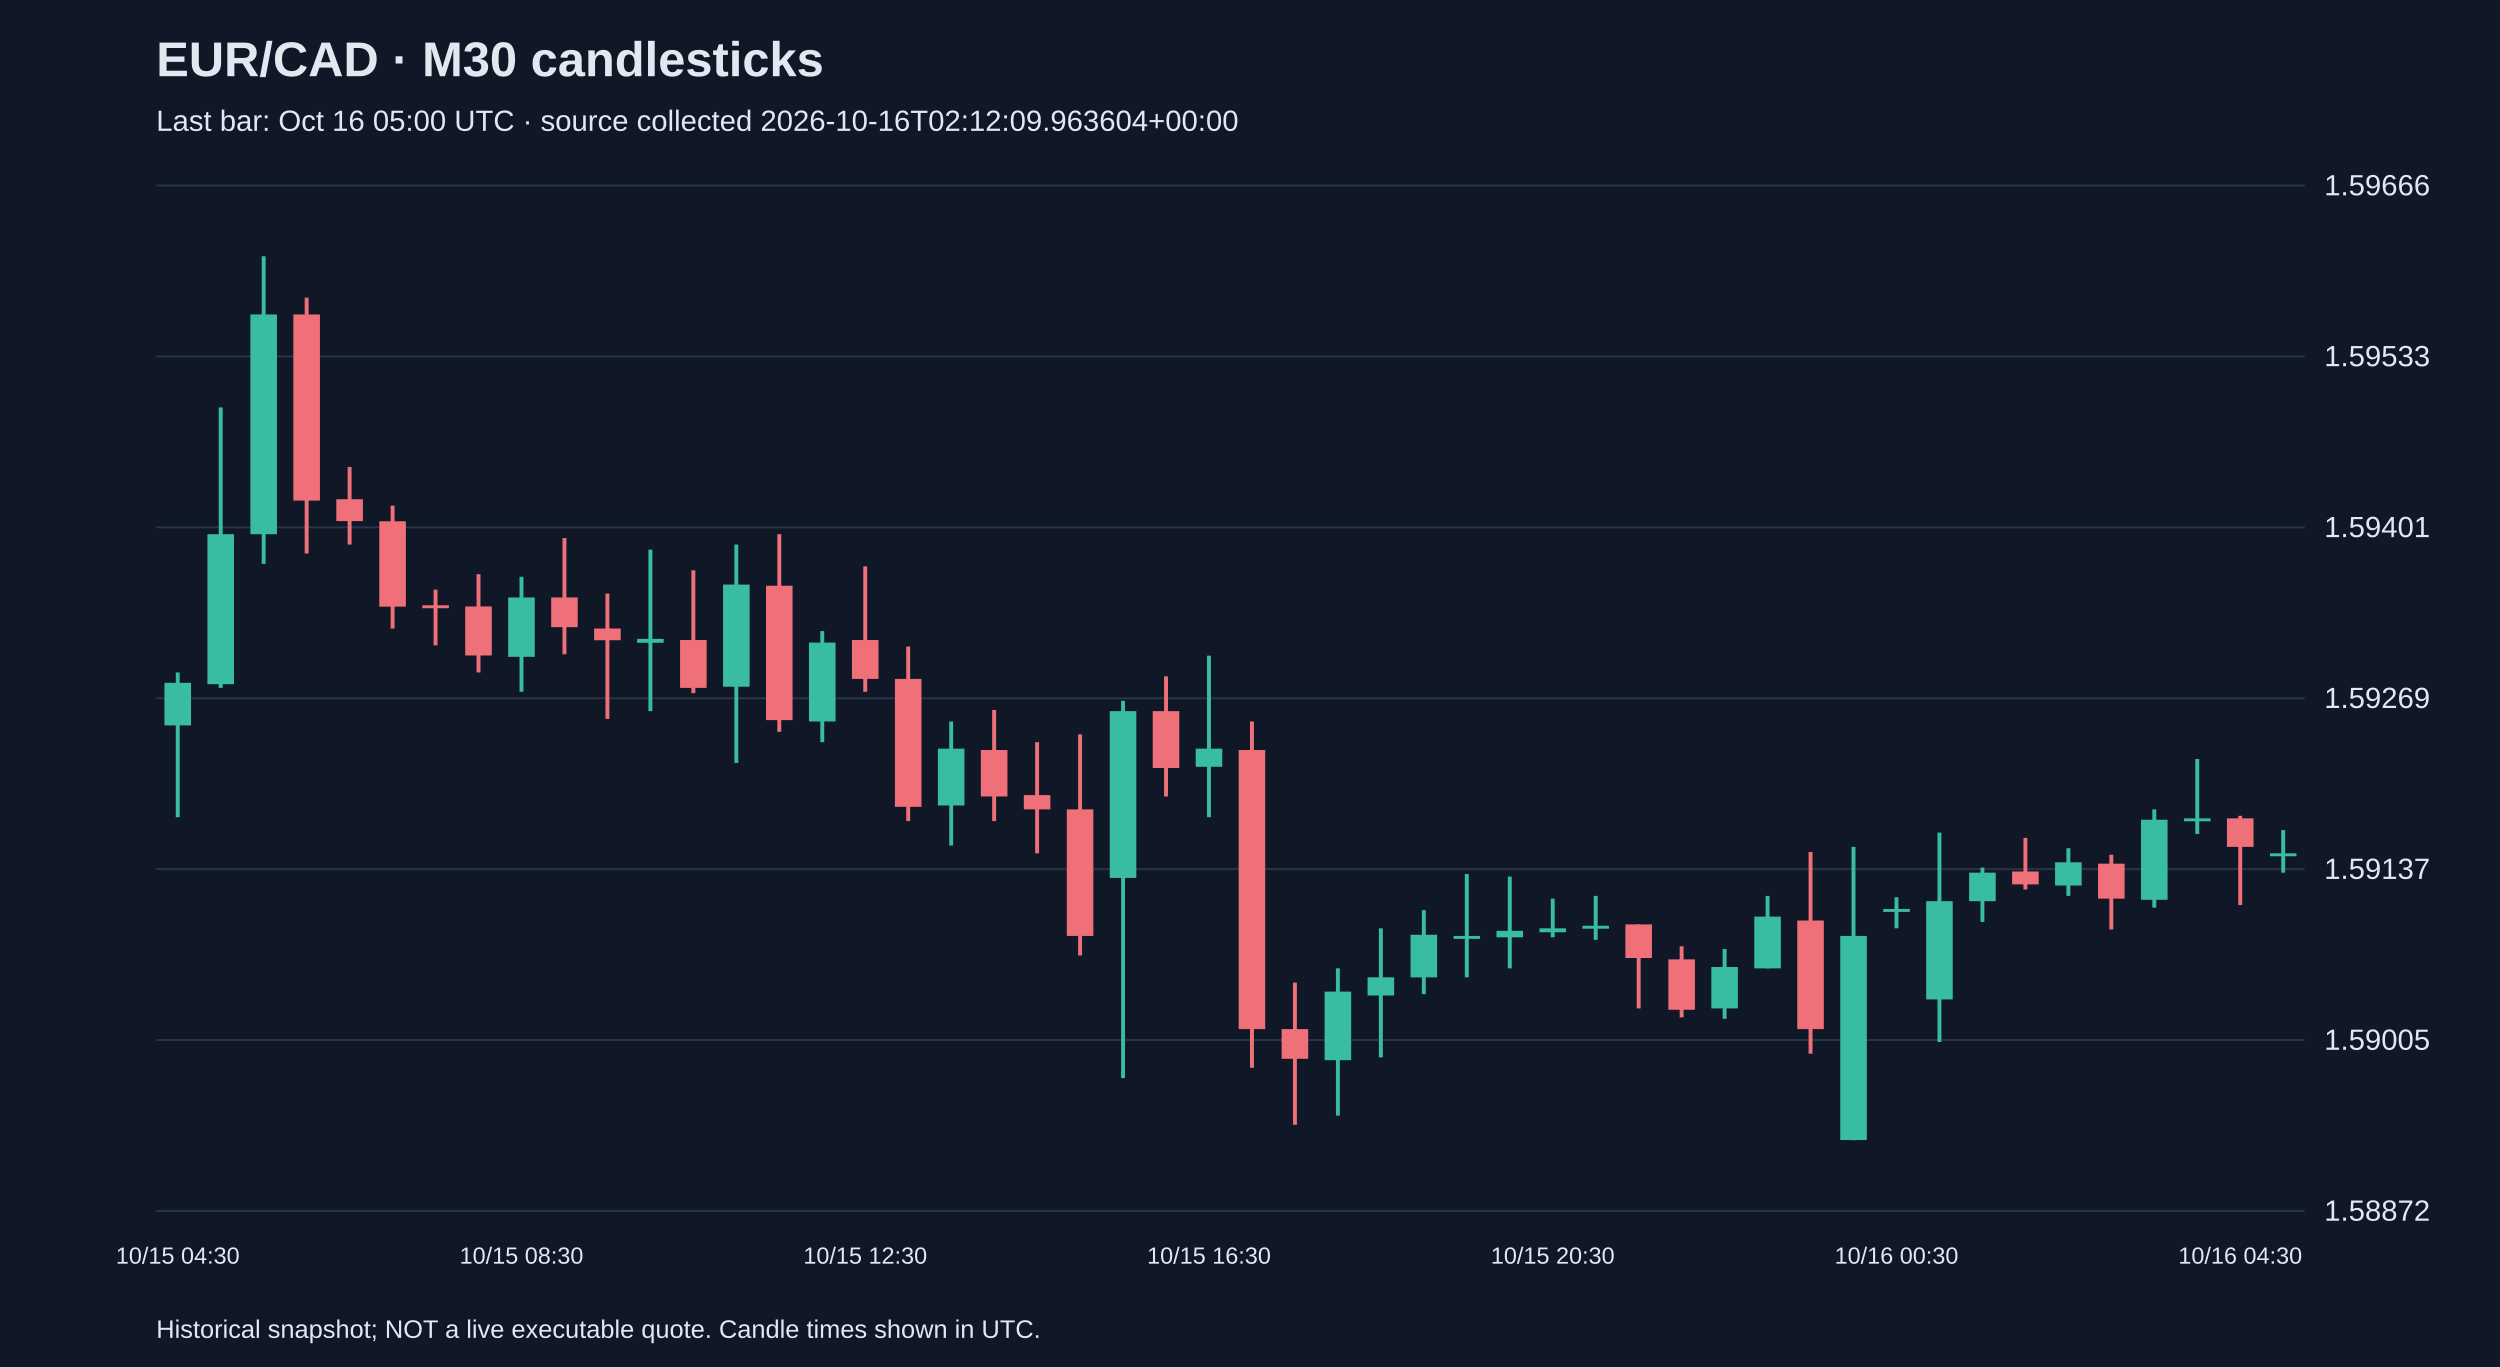
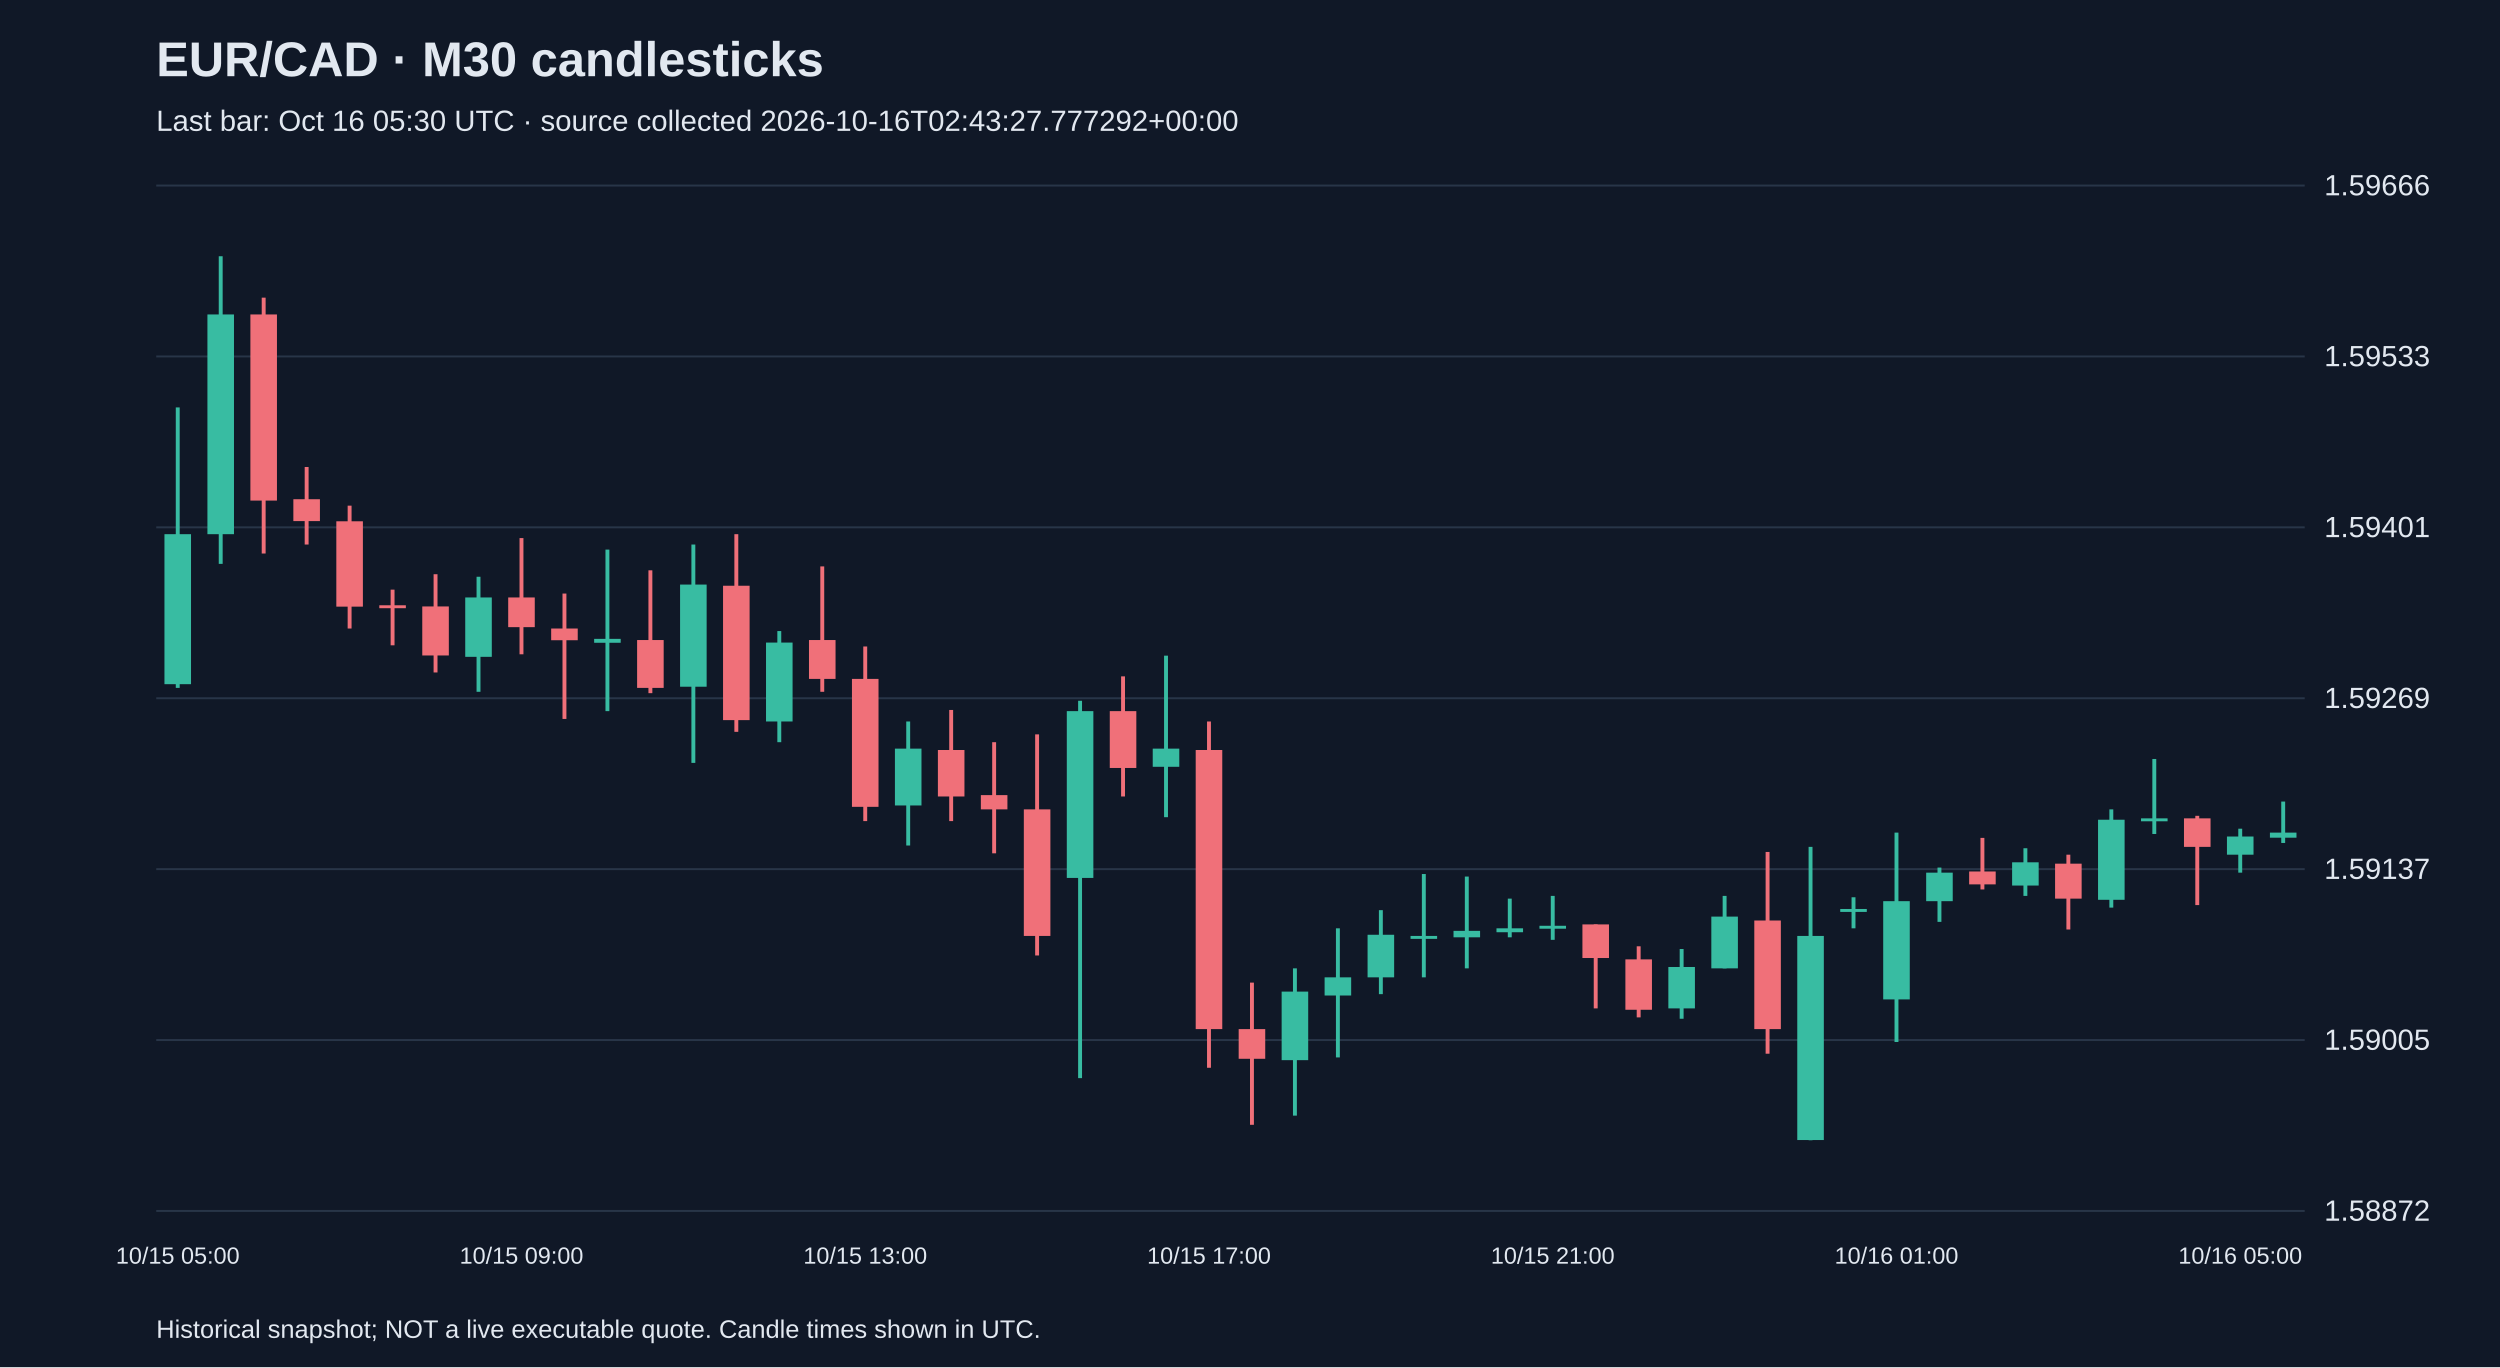
<svg xmlns="http://www.w3.org/2000/svg" viewBox="0 0 1280 700">
  <rect width="100%" height="100%" fill="#101827" />
  <style>text{font-family:Arial,sans-serif;fill:#e2e8f0}</style>
  <text x="80" y="39" font-size="25" font-weight="bold">EUR/CAD · M30 candlesticks</text>
-   <text x="80" y="67" font-size="15" fill="#a6b1c5">Last bar: Oct 16 05:00 UTC · source collected 2026-10-16T02:12:09.963604+00:00</text>
+   <text x="80" y="67" font-size="15" fill="#a6b1c5">Last bar: Oct 16 05:30 UTC · source collected 2026-10-16T02:43:27.777292+00:00</text>
  <line x1="80" y1="620.0" x2="1180" y2="620.0" stroke="#283548" />
  <text x="1190" y="625.0" font-size="15">1.58872</text>
  <line x1="80" y1="532.5" x2="1180" y2="532.5" stroke="#283548" />
  <text x="1190" y="537.5" font-size="15">1.59005</text>
  <line x1="80" y1="445.0" x2="1180" y2="445.0" stroke="#283548" />
  <text x="1190" y="450.0" font-size="15">1.59137</text>
  <line x1="80" y1="357.5" x2="1180" y2="357.5" stroke="#283548" />
  <text x="1190" y="362.5" font-size="15">1.59269</text>
  <line x1="80" y1="270.0" x2="1180" y2="270.0" stroke="#283548" />
  <text x="1190" y="275.0" font-size="15">1.59401</text>
  <line x1="80" y1="182.5" x2="1180" y2="182.5" stroke="#283548" />
  <text x="1190" y="187.5" font-size="15">1.59533</text>
  <line x1="80" y1="95.0" x2="1180" y2="95.0" stroke="#283548" />
  <text x="1190" y="100.0" font-size="15">1.59666</text>
-   <line x1="91.0" y1="344.3" x2="91.0" y2="418.4" stroke="#38bca2" stroke-width="2" />
-   <rect x="84.2" y="349.6" width="13.6" height="21.8" fill="#38bca2" />
-   <text x="91.0" y="647" text-anchor="middle" font-size="12">10/15 04:30</text>
-   <line x1="113.0" y1="208.6" x2="113.0" y2="352.2" stroke="#38bca2" stroke-width="2" />
-   <rect x="106.2" y="273.5" width="13.6" height="76.8" fill="#38bca2" />
-   <line x1="135.0" y1="131.2" x2="135.0" y2="288.7" stroke="#38bca2" stroke-width="2" />
-   <rect x="128.2" y="161.0" width="13.6" height="112.5" fill="#38bca2" />
-   <line x1="157.0" y1="152.4" x2="157.0" y2="283.4" stroke="#f07079" stroke-width="2" />
-   <rect x="150.2" y="161.0" width="13.6" height="95.3" fill="#f07079" />
-   <line x1="179.0" y1="239.1" x2="179.0" y2="278.8" stroke="#f07079" stroke-width="2" />
-   <rect x="172.2" y="255.6" width="13.6" height="11.2" fill="#f07079" />
-   <line x1="201.0" y1="258.9" x2="201.0" y2="321.8" stroke="#f07079" stroke-width="2" />
-   <rect x="194.2" y="266.9" width="13.6" height="43.7" fill="#f07079" />
-   <line x1="223.0" y1="301.9" x2="223.0" y2="330.4" stroke="#f07079" stroke-width="2" />
-   <rect x="216.2" y="309.9" width="13.6" height="1.5" fill="#f07079" />
-   <line x1="245.0" y1="294.0" x2="245.0" y2="344.3" stroke="#f07079" stroke-width="2" />
-   <rect x="238.2" y="310.5" width="13.6" height="25.1" fill="#f07079" />
-   <line x1="267.0" y1="295.3" x2="267.0" y2="354.2" stroke="#38bca2" stroke-width="2" />
-   <rect x="260.2" y="305.9" width="13.6" height="30.4" fill="#38bca2" />
-   <text x="267.0" y="647" text-anchor="middle" font-size="12">10/15 08:30</text>
-   <line x1="289.0" y1="275.5" x2="289.0" y2="335.0" stroke="#f07079" stroke-width="2" />
-   <rect x="282.2" y="305.9" width="13.6" height="15.2" fill="#f07079" />
-   <line x1="311.0" y1="303.9" x2="311.0" y2="368.1" stroke="#f07079" stroke-width="2" />
-   <rect x="304.2" y="321.8" width="13.6" height="6.0" fill="#f07079" />
-   <line x1="333.0" y1="281.4" x2="333.0" y2="364.1" stroke="#38bca2" stroke-width="2" />
-   <rect x="326.2" y="327.1" width="13.6" height="2.0" fill="#38bca2" />
-   <line x1="355.0" y1="292.0" x2="355.0" y2="354.9" stroke="#f07079" stroke-width="2" />
-   <rect x="348.2" y="327.7" width="13.6" height="24.5" fill="#f07079" />
-   <line x1="377.0" y1="278.8" x2="377.0" y2="390.6" stroke="#38bca2" stroke-width="2" />
-   <rect x="370.2" y="299.3" width="13.6" height="52.3" fill="#38bca2" />
-   <line x1="399.0" y1="273.5" x2="399.0" y2="374.7" stroke="#f07079" stroke-width="2" />
-   <rect x="392.2" y="299.9" width="13.6" height="68.8" fill="#f07079" />
-   <line x1="421.0" y1="323.1" x2="421.0" y2="380.0" stroke="#38bca2" stroke-width="2" />
-   <rect x="414.2" y="329.0" width="13.6" height="40.4" fill="#38bca2" />
-   <line x1="443.0" y1="290.0" x2="443.0" y2="354.2" stroke="#f07079" stroke-width="2" />
-   <rect x="436.2" y="327.7" width="13.6" height="19.9" fill="#f07079" />
-   <text x="443.0" y="647" text-anchor="middle" font-size="12">10/15 12:30</text>
-   <line x1="465.0" y1="331.0" x2="465.0" y2="420.4" stroke="#f07079" stroke-width="2" />
-   <rect x="458.2" y="347.6" width="13.6" height="65.5" fill="#f07079" />
-   <line x1="487.0" y1="369.4" x2="487.0" y2="432.9" stroke="#38bca2" stroke-width="2" />
-   <rect x="480.2" y="383.3" width="13.6" height="29.1" fill="#38bca2" />
-   <line x1="509.0" y1="363.5" x2="509.0" y2="420.4" stroke="#f07079" stroke-width="2" />
-   <rect x="502.2" y="384.0" width="13.6" height="23.8" fill="#f07079" />
-   <line x1="531.0" y1="380.0" x2="531.0" y2="436.9" stroke="#f07079" stroke-width="2" />
-   <rect x="524.2" y="407.1" width="13.6" height="7.3" fill="#f07079" />
-   <line x1="553.0" y1="376.0" x2="553.0" y2="489.2" stroke="#f07079" stroke-width="2" />
-   <rect x="546.2" y="414.4" width="13.6" height="64.8" fill="#f07079" />
-   <line x1="575.0" y1="358.8" x2="575.0" y2="552.0" stroke="#38bca2" stroke-width="2" />
-   <rect x="568.2" y="364.1" width="13.6" height="85.4" fill="#38bca2" />
-   <line x1="597.0" y1="346.3" x2="597.0" y2="407.8" stroke="#f07079" stroke-width="2" />
-   <rect x="590.2" y="364.1" width="13.6" height="29.1" fill="#f07079" />
-   <line x1="619.0" y1="335.7" x2="619.0" y2="418.4" stroke="#38bca2" stroke-width="2" />
-   <rect x="612.2" y="383.3" width="13.6" height="9.3" fill="#38bca2" />
-   <text x="619.0" y="647" text-anchor="middle" font-size="12">10/15 16:30</text>
-   <line x1="641.0" y1="369.4" x2="641.0" y2="546.7" stroke="#f07079" stroke-width="2" />
-   <rect x="634.2" y="384.0" width="13.6" height="142.9" fill="#f07079" />
-   <line x1="663.0" y1="503.1" x2="663.0" y2="575.9" stroke="#f07079" stroke-width="2" />
-   <rect x="656.2" y="526.9" width="13.6" height="15.2" fill="#f07079" />
-   <line x1="685.0" y1="495.8" x2="685.0" y2="571.2" stroke="#38bca2" stroke-width="2" />
-   <rect x="678.2" y="507.7" width="13.6" height="35.1" fill="#38bca2" />
-   <line x1="707.0" y1="475.3" x2="707.0" y2="541.4" stroke="#38bca2" stroke-width="2" />
-   <rect x="700.2" y="500.4" width="13.6" height="9.3" fill="#38bca2" />
-   <line x1="729.0" y1="466.0" x2="729.0" y2="509.0" stroke="#38bca2" stroke-width="2" />
-   <rect x="722.2" y="478.6" width="13.6" height="21.8" fill="#38bca2" />
-   <line x1="751.0" y1="447.5" x2="751.0" y2="500.4" stroke="#38bca2" stroke-width="2" />
-   <rect x="744.2" y="479.2" width="13.6" height="1.5" fill="#38bca2" />
-   <line x1="773.0" y1="448.8" x2="773.0" y2="495.8" stroke="#38bca2" stroke-width="2" />
-   <rect x="766.2" y="476.6" width="13.6" height="3.3" fill="#38bca2" />
-   <line x1="795.0" y1="460.1" x2="795.0" y2="479.9" stroke="#38bca2" stroke-width="2" />
-   <rect x="788.2" y="475.3" width="13.6" height="2.0" fill="#38bca2" />
-   <text x="795.0" y="647" text-anchor="middle" font-size="12">10/15 20:30</text>
-   <line x1="817.0" y1="458.7" x2="817.0" y2="481.2" stroke="#38bca2" stroke-width="2" />
-   <rect x="810.2" y="474.0" width="13.6" height="1.5" fill="#38bca2" />
-   <line x1="839.0" y1="473.3" x2="839.0" y2="516.3" stroke="#f07079" stroke-width="2" />
-   <rect x="832.2" y="473.3" width="13.6" height="17.2" fill="#f07079" />
-   <line x1="861.0" y1="484.5" x2="861.0" y2="520.9" stroke="#f07079" stroke-width="2" />
-   <rect x="854.2" y="491.2" width="13.6" height="25.8" fill="#f07079" />
-   <line x1="883.0" y1="485.9" x2="883.0" y2="521.6" stroke="#38bca2" stroke-width="2" />
-   <rect x="876.2" y="495.1" width="13.6" height="21.2" fill="#38bca2" />
-   <line x1="905.0" y1="458.7" x2="905.0" y2="495.8" stroke="#38bca2" stroke-width="2" />
-   <rect x="898.2" y="469.3" width="13.6" height="26.5" fill="#38bca2" />
-   <line x1="927.0" y1="436.2" x2="927.0" y2="539.5" stroke="#f07079" stroke-width="2" />
-   <rect x="920.2" y="471.3" width="13.6" height="55.6" fill="#f07079" />
-   <line x1="949.0" y1="433.6" x2="949.0" y2="583.8" stroke="#38bca2" stroke-width="2" />
-   <rect x="942.2" y="479.2" width="13.6" height="104.5" fill="#38bca2" />
-   <line x1="971.0" y1="459.4" x2="971.0" y2="475.3" stroke="#38bca2" stroke-width="2" />
-   <rect x="964.2" y="465.4" width="13.6" height="1.5" fill="#38bca2" />
-   <text x="971.0" y="647" text-anchor="middle" font-size="12">10/16 00:30</text>
-   <line x1="993.0" y1="426.3" x2="993.0" y2="533.5" stroke="#38bca2" stroke-width="2" />
-   <rect x="986.2" y="461.4" width="13.6" height="50.3" fill="#38bca2" />
-   <line x1="1015.0" y1="444.2" x2="1015.0" y2="472.0" stroke="#38bca2" stroke-width="2" />
-   <rect x="1008.2" y="446.8" width="13.6" height="14.6" fill="#38bca2" />
-   <line x1="1037.0" y1="429.0" x2="1037.0" y2="455.4" stroke="#f07079" stroke-width="2" />
-   <rect x="1030.2" y="446.2" width="13.6" height="6.6" fill="#f07079" />
-   <line x1="1059.0" y1="434.3" x2="1059.0" y2="458.7" stroke="#38bca2" stroke-width="2" />
-   <rect x="1052.2" y="441.5" width="13.6" height="11.9" fill="#38bca2" />
-   <line x1="1081.0" y1="437.6" x2="1081.0" y2="475.9" stroke="#f07079" stroke-width="2" />
-   <rect x="1074.2" y="442.2" width="13.6" height="17.9" fill="#f07079" />
-   <line x1="1103.0" y1="414.4" x2="1103.0" y2="464.7" stroke="#38bca2" stroke-width="2" />
-   <rect x="1096.2" y="419.7" width="13.6" height="41.0" fill="#38bca2" />
-   <line x1="1125.0" y1="388.6" x2="1125.0" y2="427.0" stroke="#38bca2" stroke-width="2" />
-   <rect x="1118.2" y="419.0" width="13.6" height="1.5" fill="#38bca2" />
-   <line x1="1147.0" y1="417.7" x2="1147.0" y2="463.4" stroke="#f07079" stroke-width="2" />
-   <rect x="1140.2" y="419.0" width="13.6" height="14.6" fill="#f07079" />
-   <text x="1147.0" y="647" text-anchor="middle" font-size="12">10/16 04:30</text>
-   <line x1="1169.0" y1="425.0" x2="1169.0" y2="446.8" stroke="#38bca2" stroke-width="2" />
-   <rect x="1162.2" y="436.9" width="13.6" height="1.5" fill="#38bca2" />
+   <line x1="91.0" y1="208.6" x2="91.0" y2="352.2" stroke="#38bca2" stroke-width="2" />
+   <rect x="84.2" y="273.5" width="13.6" height="76.8" fill="#38bca2" />
+   <text x="91.0" y="647" text-anchor="middle" font-size="12">10/15 05:00</text>
+   <line x1="113.0" y1="131.2" x2="113.0" y2="288.7" stroke="#38bca2" stroke-width="2" />
+   <rect x="106.2" y="161.0" width="13.6" height="112.5" fill="#38bca2" />
+   <line x1="135.0" y1="152.4" x2="135.0" y2="283.4" stroke="#f07079" stroke-width="2" />
+   <rect x="128.2" y="161.0" width="13.6" height="95.3" fill="#f07079" />
+   <line x1="157.0" y1="239.1" x2="157.0" y2="278.8" stroke="#f07079" stroke-width="2" />
+   <rect x="150.2" y="255.6" width="13.6" height="11.2" fill="#f07079" />
+   <line x1="179.0" y1="258.9" x2="179.0" y2="321.8" stroke="#f07079" stroke-width="2" />
+   <rect x="172.2" y="266.9" width="13.6" height="43.7" fill="#f07079" />
+   <line x1="201.0" y1="301.9" x2="201.0" y2="330.4" stroke="#f07079" stroke-width="2" />
+   <rect x="194.2" y="309.9" width="13.6" height="1.5" fill="#f07079" />
+   <line x1="223.0" y1="294.0" x2="223.0" y2="344.3" stroke="#f07079" stroke-width="2" />
+   <rect x="216.2" y="310.5" width="13.6" height="25.1" fill="#f07079" />
+   <line x1="245.0" y1="295.3" x2="245.0" y2="354.2" stroke="#38bca2" stroke-width="2" />
+   <rect x="238.2" y="305.9" width="13.6" height="30.4" fill="#38bca2" />
+   <line x1="267.0" y1="275.5" x2="267.0" y2="335.0" stroke="#f07079" stroke-width="2" />
+   <rect x="260.2" y="305.9" width="13.6" height="15.2" fill="#f07079" />
+   <text x="267.0" y="647" text-anchor="middle" font-size="12">10/15 09:00</text>
+   <line x1="289.0" y1="303.9" x2="289.0" y2="368.1" stroke="#f07079" stroke-width="2" />
+   <rect x="282.2" y="321.8" width="13.6" height="6.0" fill="#f07079" />
+   <line x1="311.0" y1="281.4" x2="311.0" y2="364.1" stroke="#38bca2" stroke-width="2" />
+   <rect x="304.2" y="327.1" width="13.6" height="2.0" fill="#38bca2" />
+   <line x1="333.0" y1="292.0" x2="333.0" y2="354.9" stroke="#f07079" stroke-width="2" />
+   <rect x="326.2" y="327.7" width="13.6" height="24.5" fill="#f07079" />
+   <line x1="355.0" y1="278.8" x2="355.0" y2="390.6" stroke="#38bca2" stroke-width="2" />
+   <rect x="348.2" y="299.3" width="13.6" height="52.3" fill="#38bca2" />
+   <line x1="377.0" y1="273.5" x2="377.0" y2="374.7" stroke="#f07079" stroke-width="2" />
+   <rect x="370.2" y="299.9" width="13.6" height="68.8" fill="#f07079" />
+   <line x1="399.0" y1="323.1" x2="399.0" y2="380.0" stroke="#38bca2" stroke-width="2" />
+   <rect x="392.2" y="329.0" width="13.6" height="40.4" fill="#38bca2" />
+   <line x1="421.0" y1="290.0" x2="421.0" y2="354.2" stroke="#f07079" stroke-width="2" />
+   <rect x="414.2" y="327.7" width="13.6" height="19.9" fill="#f07079" />
+   <line x1="443.0" y1="331.0" x2="443.0" y2="420.4" stroke="#f07079" stroke-width="2" />
+   <rect x="436.2" y="347.6" width="13.6" height="65.5" fill="#f07079" />
+   <text x="443.0" y="647" text-anchor="middle" font-size="12">10/15 13:00</text>
+   <line x1="465.0" y1="369.4" x2="465.0" y2="432.9" stroke="#38bca2" stroke-width="2" />
+   <rect x="458.2" y="383.3" width="13.6" height="29.1" fill="#38bca2" />
+   <line x1="487.0" y1="363.5" x2="487.0" y2="420.4" stroke="#f07079" stroke-width="2" />
+   <rect x="480.2" y="384.0" width="13.6" height="23.8" fill="#f07079" />
+   <line x1="509.0" y1="380.0" x2="509.0" y2="436.9" stroke="#f07079" stroke-width="2" />
+   <rect x="502.2" y="407.1" width="13.6" height="7.3" fill="#f07079" />
+   <line x1="531.0" y1="376.0" x2="531.0" y2="489.2" stroke="#f07079" stroke-width="2" />
+   <rect x="524.2" y="414.4" width="13.6" height="64.8" fill="#f07079" />
+   <line x1="553.0" y1="358.8" x2="553.0" y2="552.0" stroke="#38bca2" stroke-width="2" />
+   <rect x="546.2" y="364.1" width="13.6" height="85.4" fill="#38bca2" />
+   <line x1="575.0" y1="346.3" x2="575.0" y2="407.8" stroke="#f07079" stroke-width="2" />
+   <rect x="568.2" y="364.1" width="13.6" height="29.1" fill="#f07079" />
+   <line x1="597.0" y1="335.7" x2="597.0" y2="418.4" stroke="#38bca2" stroke-width="2" />
+   <rect x="590.2" y="383.3" width="13.6" height="9.3" fill="#38bca2" />
+   <line x1="619.0" y1="369.4" x2="619.0" y2="546.7" stroke="#f07079" stroke-width="2" />
+   <rect x="612.2" y="384.0" width="13.6" height="142.9" fill="#f07079" />
+   <text x="619.0" y="647" text-anchor="middle" font-size="12">10/15 17:00</text>
+   <line x1="641.0" y1="503.1" x2="641.0" y2="575.9" stroke="#f07079" stroke-width="2" />
+   <rect x="634.2" y="526.9" width="13.6" height="15.2" fill="#f07079" />
+   <line x1="663.0" y1="495.8" x2="663.0" y2="571.2" stroke="#38bca2" stroke-width="2" />
+   <rect x="656.2" y="507.7" width="13.6" height="35.1" fill="#38bca2" />
+   <line x1="685.0" y1="475.3" x2="685.0" y2="541.4" stroke="#38bca2" stroke-width="2" />
+   <rect x="678.2" y="500.4" width="13.6" height="9.3" fill="#38bca2" />
+   <line x1="707.0" y1="466.0" x2="707.0" y2="509.0" stroke="#38bca2" stroke-width="2" />
+   <rect x="700.2" y="478.6" width="13.6" height="21.8" fill="#38bca2" />
+   <line x1="729.0" y1="447.5" x2="729.0" y2="500.4" stroke="#38bca2" stroke-width="2" />
+   <rect x="722.2" y="479.2" width="13.6" height="1.5" fill="#38bca2" />
+   <line x1="751.0" y1="448.8" x2="751.0" y2="495.8" stroke="#38bca2" stroke-width="2" />
+   <rect x="744.2" y="476.6" width="13.6" height="3.3" fill="#38bca2" />
+   <line x1="773.0" y1="460.1" x2="773.0" y2="479.9" stroke="#38bca2" stroke-width="2" />
+   <rect x="766.2" y="475.3" width="13.6" height="2.0" fill="#38bca2" />
+   <line x1="795.0" y1="458.7" x2="795.0" y2="481.2" stroke="#38bca2" stroke-width="2" />
+   <rect x="788.2" y="474.0" width="13.6" height="1.5" fill="#38bca2" />
+   <text x="795.0" y="647" text-anchor="middle" font-size="12">10/15 21:00</text>
+   <line x1="817.0" y1="473.3" x2="817.0" y2="516.3" stroke="#f07079" stroke-width="2" />
+   <rect x="810.2" y="473.3" width="13.6" height="17.2" fill="#f07079" />
+   <line x1="839.0" y1="484.5" x2="839.0" y2="520.9" stroke="#f07079" stroke-width="2" />
+   <rect x="832.2" y="491.2" width="13.6" height="25.8" fill="#f07079" />
+   <line x1="861.0" y1="485.9" x2="861.0" y2="521.6" stroke="#38bca2" stroke-width="2" />
+   <rect x="854.2" y="495.1" width="13.6" height="21.2" fill="#38bca2" />
+   <line x1="883.0" y1="458.7" x2="883.0" y2="495.8" stroke="#38bca2" stroke-width="2" />
+   <rect x="876.2" y="469.3" width="13.6" height="26.5" fill="#38bca2" />
+   <line x1="905.0" y1="436.2" x2="905.0" y2="539.5" stroke="#f07079" stroke-width="2" />
+   <rect x="898.2" y="471.3" width="13.6" height="55.6" fill="#f07079" />
+   <line x1="927.0" y1="433.6" x2="927.0" y2="583.8" stroke="#38bca2" stroke-width="2" />
+   <rect x="920.2" y="479.2" width="13.6" height="104.5" fill="#38bca2" />
+   <line x1="949.0" y1="459.4" x2="949.0" y2="475.3" stroke="#38bca2" stroke-width="2" />
+   <rect x="942.2" y="465.4" width="13.6" height="1.5" fill="#38bca2" />
+   <line x1="971.0" y1="426.3" x2="971.0" y2="533.5" stroke="#38bca2" stroke-width="2" />
+   <rect x="964.2" y="461.4" width="13.6" height="50.3" fill="#38bca2" />
+   <text x="971.0" y="647" text-anchor="middle" font-size="12">10/16 01:00</text>
+   <line x1="993.0" y1="444.2" x2="993.0" y2="472.0" stroke="#38bca2" stroke-width="2" />
+   <rect x="986.2" y="446.8" width="13.6" height="14.6" fill="#38bca2" />
+   <line x1="1015.0" y1="429.0" x2="1015.0" y2="455.4" stroke="#f07079" stroke-width="2" />
+   <rect x="1008.2" y="446.2" width="13.6" height="6.6" fill="#f07079" />
+   <line x1="1037.0" y1="434.3" x2="1037.0" y2="458.7" stroke="#38bca2" stroke-width="2" />
+   <rect x="1030.2" y="441.5" width="13.6" height="11.9" fill="#38bca2" />
+   <line x1="1059.0" y1="437.6" x2="1059.0" y2="475.9" stroke="#f07079" stroke-width="2" />
+   <rect x="1052.2" y="442.2" width="13.6" height="17.9" fill="#f07079" />
+   <line x1="1081.0" y1="414.4" x2="1081.0" y2="464.7" stroke="#38bca2" stroke-width="2" />
+   <rect x="1074.2" y="419.7" width="13.6" height="41.0" fill="#38bca2" />
+   <line x1="1103.0" y1="388.6" x2="1103.0" y2="427.0" stroke="#38bca2" stroke-width="2" />
+   <rect x="1096.2" y="419.0" width="13.6" height="1.5" fill="#38bca2" />
+   <line x1="1125.0" y1="417.7" x2="1125.0" y2="463.4" stroke="#f07079" stroke-width="2" />
+   <rect x="1118.2" y="419.0" width="13.6" height="14.6" fill="#f07079" />
+   <line x1="1147.0" y1="424.3" x2="1147.0" y2="446.8" stroke="#38bca2" stroke-width="2" />
+   <rect x="1140.2" y="428.3" width="13.6" height="9.3" fill="#38bca2" />
+   <text x="1147.0" y="647" text-anchor="middle" font-size="12">10/16 05:00</text>
+   <line x1="1169.0" y1="410.4" x2="1169.0" y2="431.6" stroke="#38bca2" stroke-width="2" />
+   <rect x="1162.2" y="426.3" width="13.6" height="2.6" fill="#38bca2" />
  <text x="80" y="685" font-size="13">Historical snapshot; NOT a live executable quote. Candle times shown in UTC.</text>
</svg>
